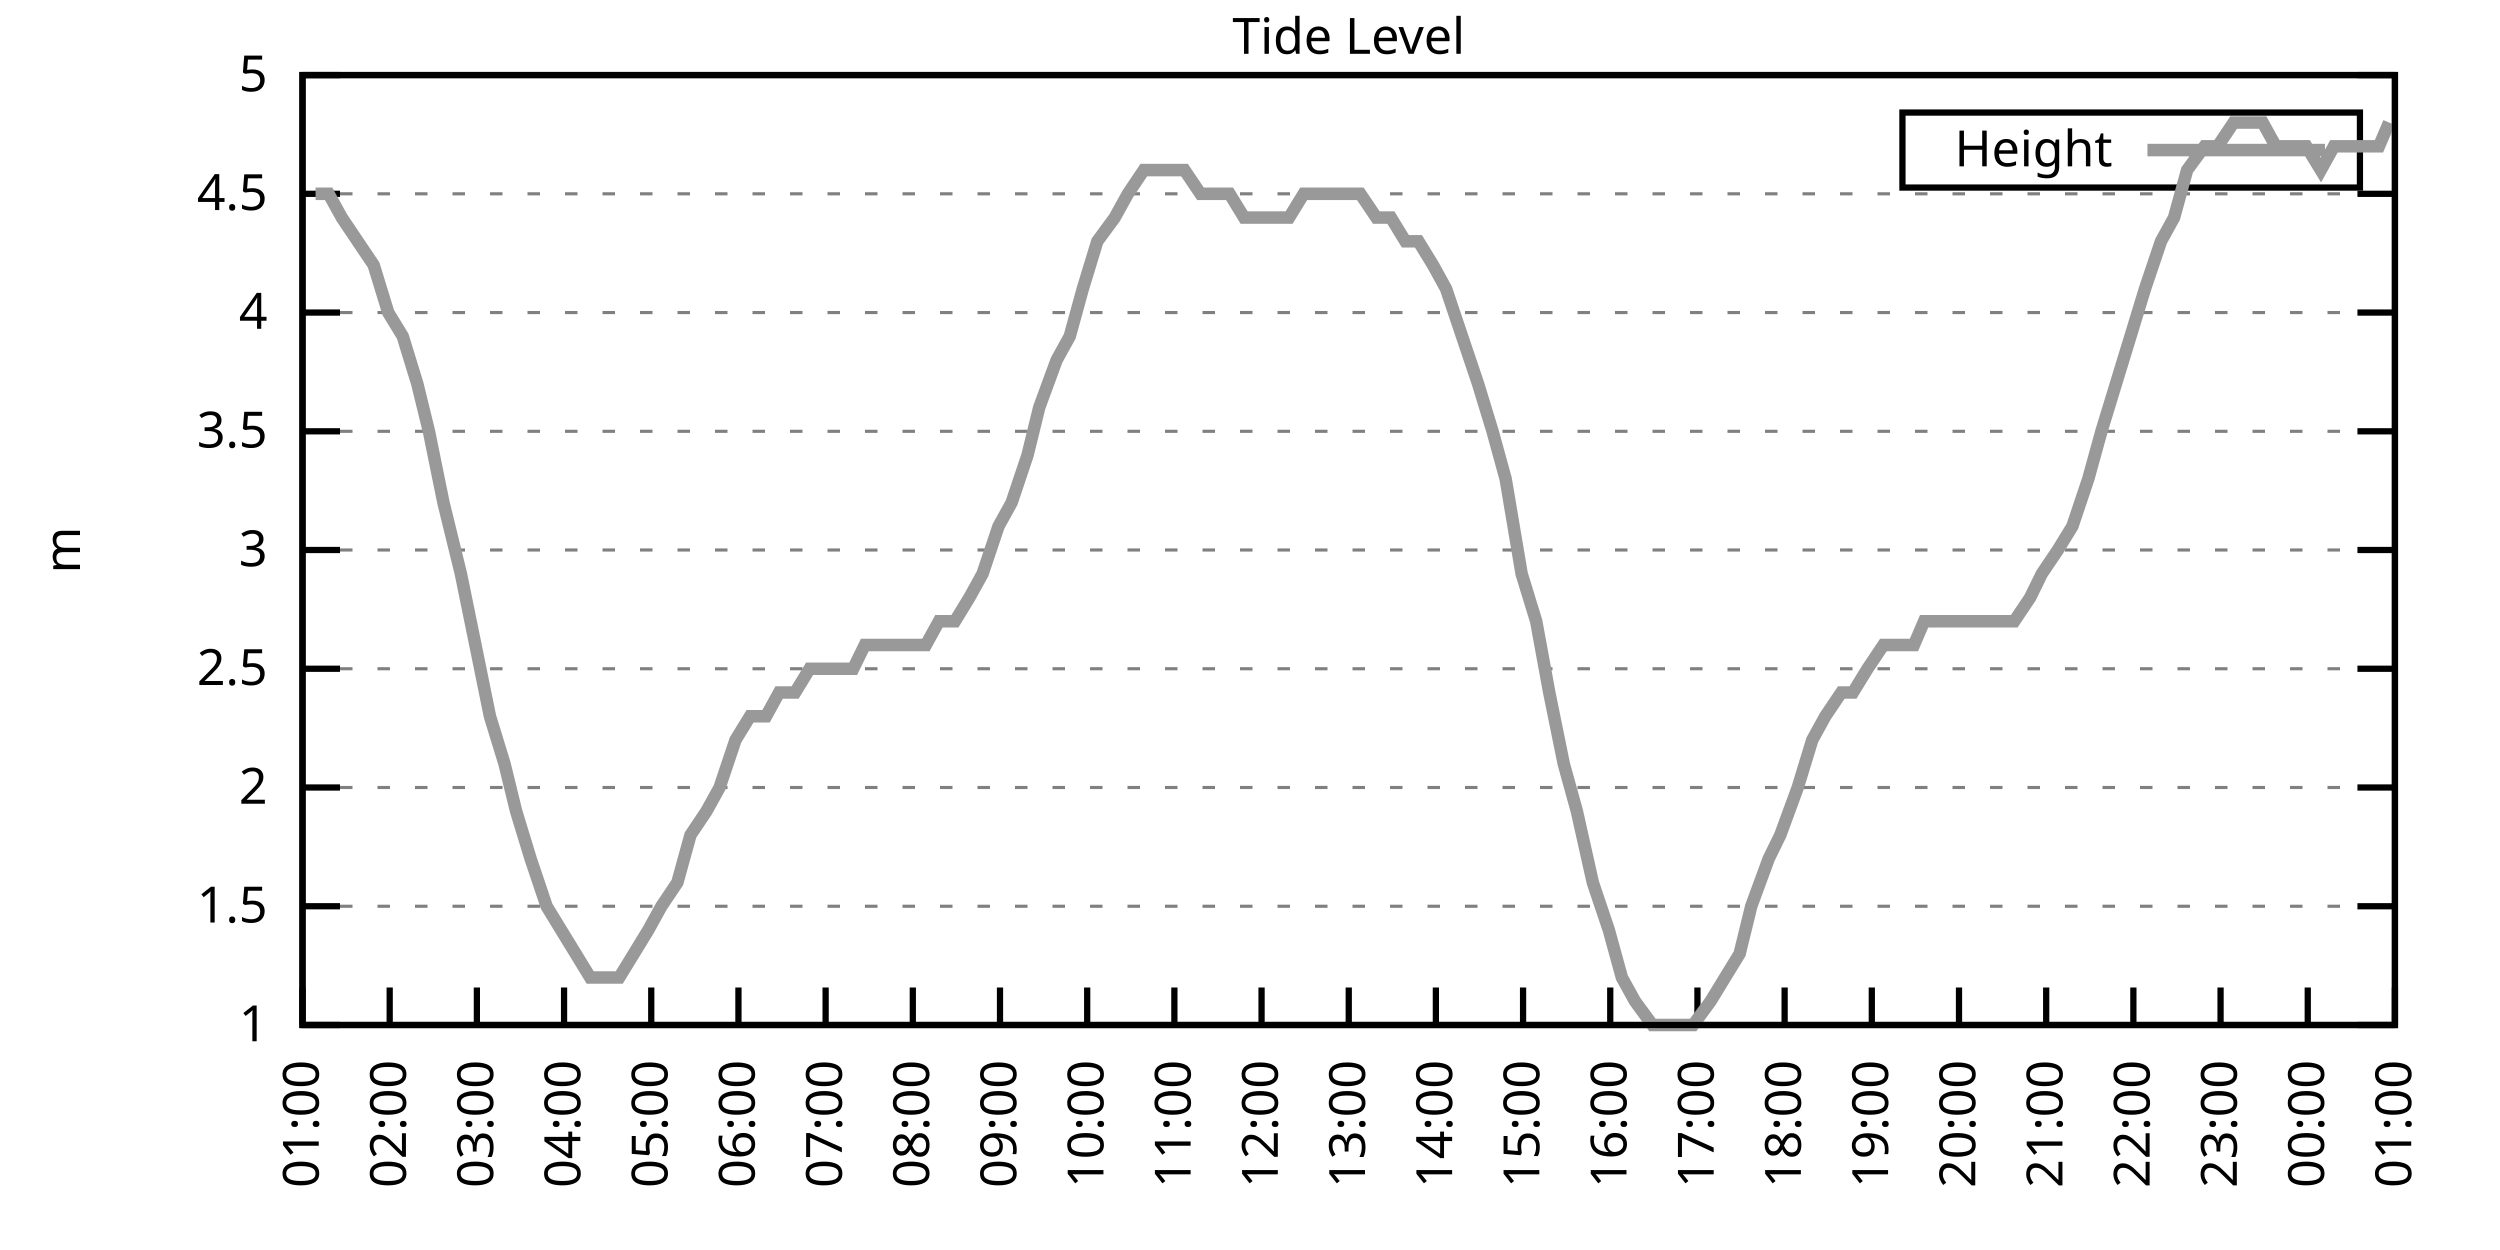
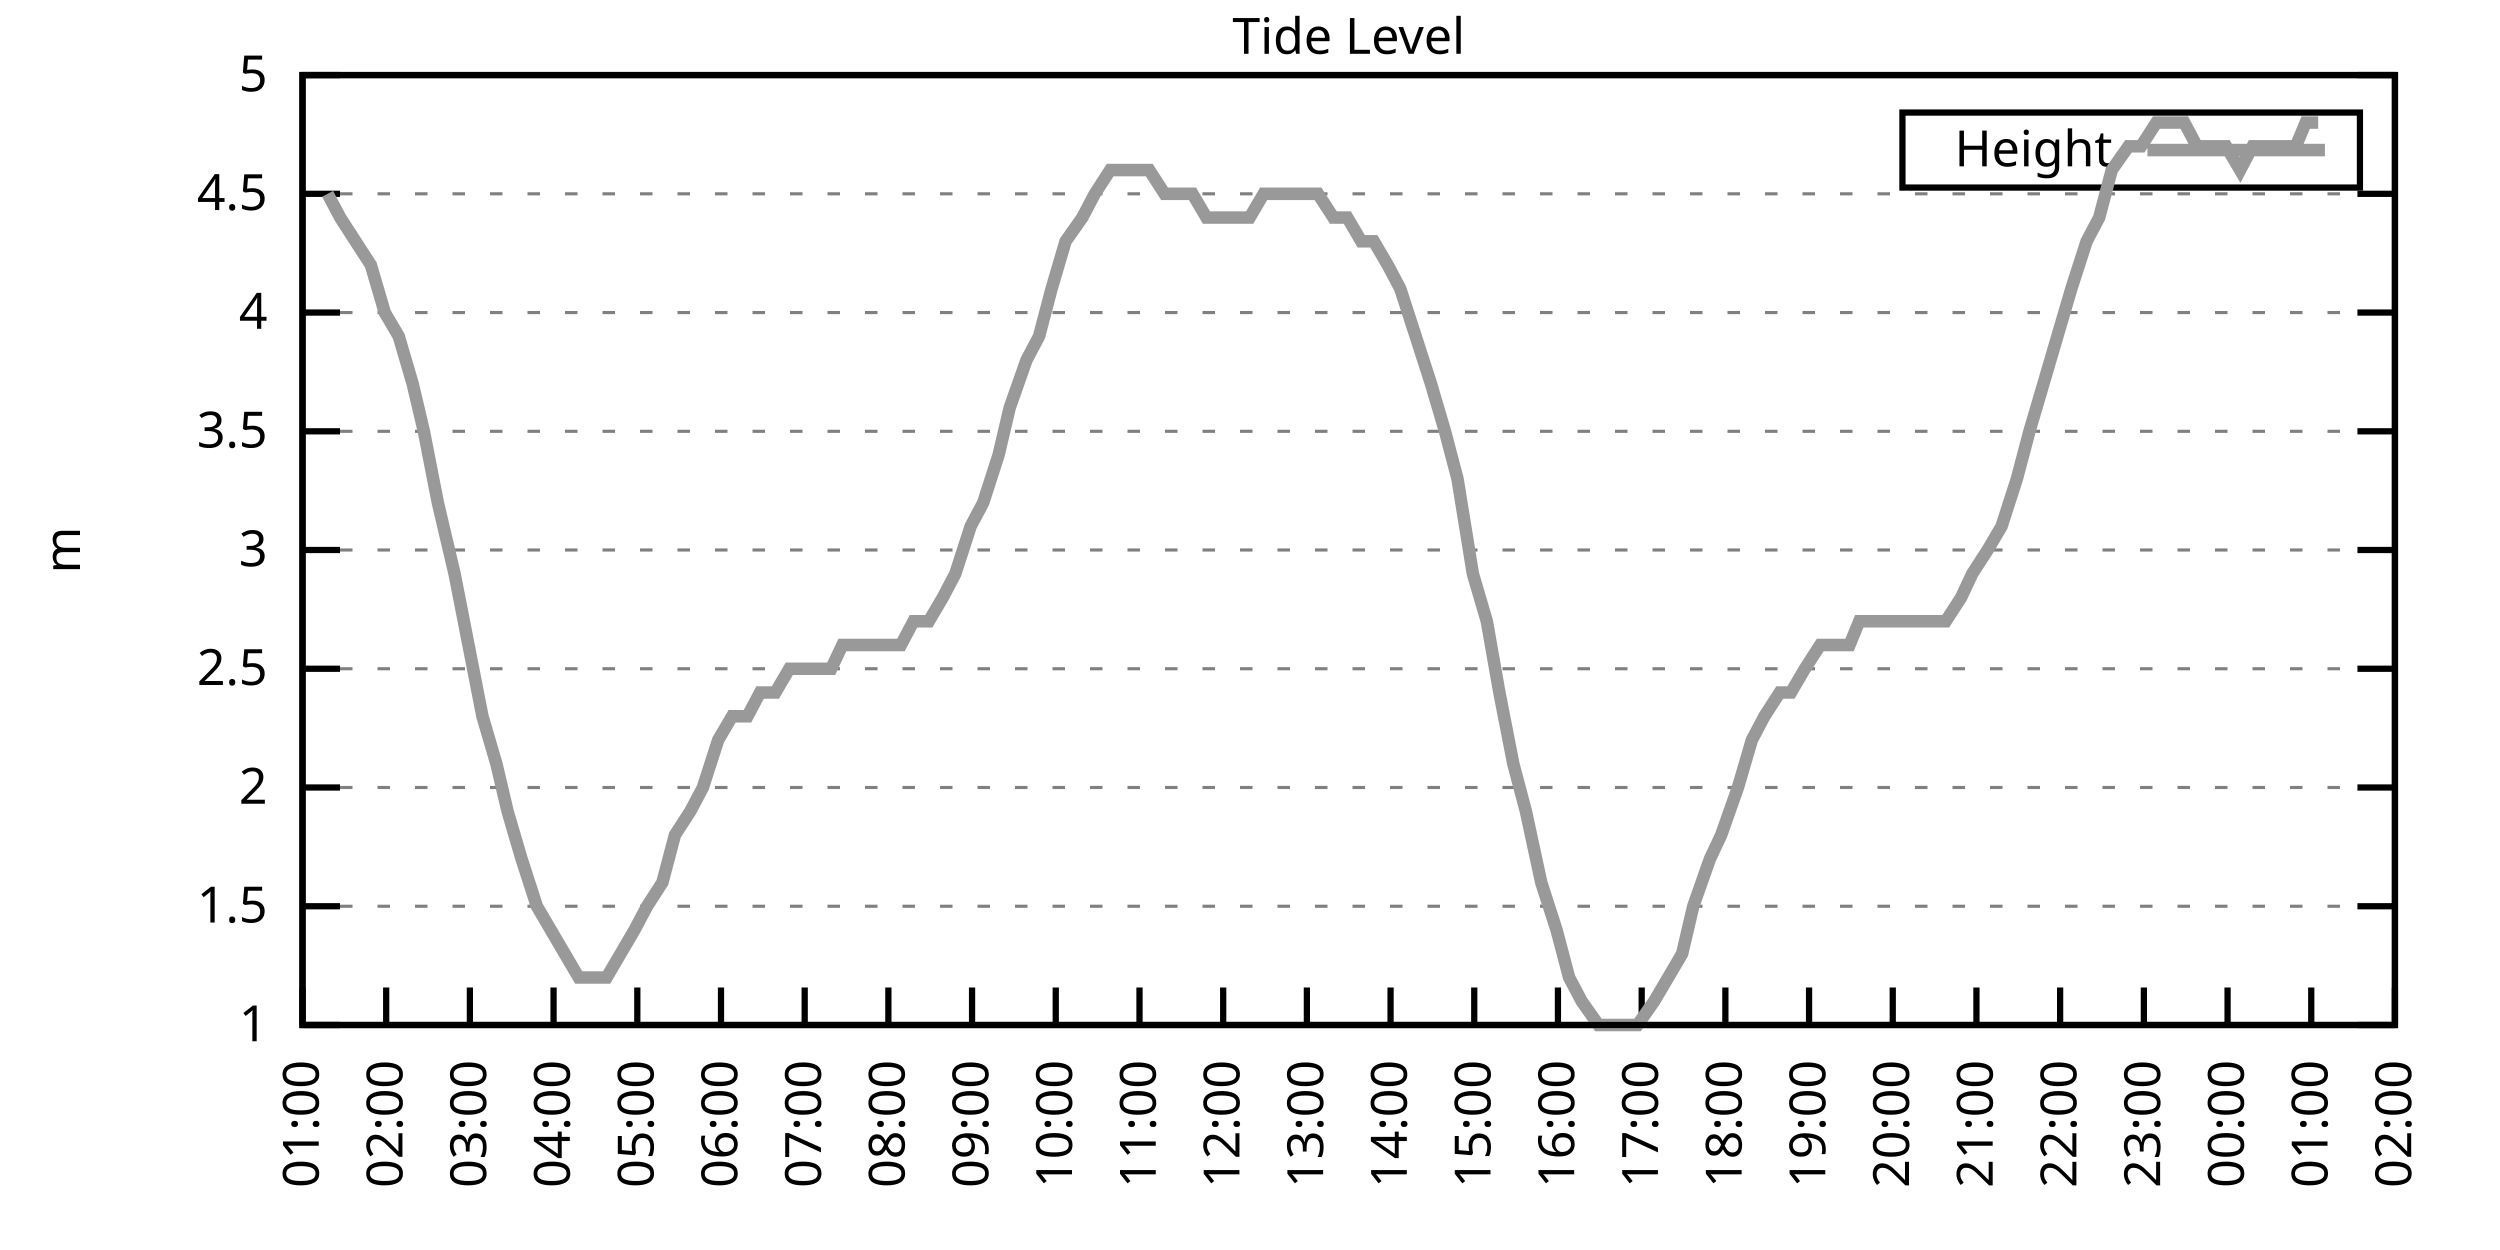
<svg xmlns="http://www.w3.org/2000/svg" xmlns:xlink="http://www.w3.org/1999/xlink" width="400" height="200" viewBox="0 0 400 200">
  <g id="gnuplot_canvas">
    <rect x="0" y="0" width="400" height="200" fill="none" />
    <defs>
      <circle id="gpDot" r="0.5" stroke-width="0.5" stroke="currentColor" />
      <path id="gpPt0" stroke-width="0.333" stroke="currentColor" d="M-1,0 h2 M0,-1 v2" />
      <path id="gpPt1" stroke-width="0.333" stroke="currentColor" d="M-1,-1 L1,1 M1,-1 L-1,1" />
      <path id="gpPt2" stroke-width="0.333" stroke="currentColor" d="M-1,0 L1,0 M0,-1 L0,1 M-1,-1 L1,1 M-1,1 L1,-1" />
      <rect id="gpPt3" stroke-width="0.333" stroke="currentColor" x="-1" y="-1" width="2" height="2" />
      <rect id="gpPt4" stroke-width="0.333" stroke="currentColor" fill="currentColor" x="-1" y="-1" width="2" height="2" />
      <circle id="gpPt5" stroke-width="0.333" stroke="currentColor" cx="0" cy="0" r="1" />
      <use xlink:href="#gpPt5" id="gpPt6" fill="currentColor" stroke="none" />
      <path id="gpPt7" stroke-width="0.333" stroke="currentColor" d="M0,-1.33 L-1.33,0.67 L1.33,0.67 z" />
      <use xlink:href="#gpPt7" id="gpPt8" fill="currentColor" stroke="none" />
      <use xlink:href="#gpPt7" id="gpPt9" stroke="currentColor" transform="rotate(180)" />
      <use xlink:href="#gpPt9" id="gpPt10" fill="currentColor" stroke="none" />
      <use xlink:href="#gpPt3" id="gpPt11" stroke="currentColor" transform="rotate(45)" />
      <use xlink:href="#gpPt11" id="gpPt12" fill="currentColor" stroke="none" />
      <path id="gpPt13" stroke-width="0.333" stroke="currentColor" d="M0,1.330 L1.265,0.411 L0.782,-1.067 L-0.782,-1.076 L-1.265,0.411 z" />
      <use xlink:href="#gpPt13" id="gpPt14" fill="currentColor" stroke="none" />
      <filter id="textbox" filterUnits="objectBoundingBox" x="0" y="0" height="1" width="1">
        <feFlood flood-color="white" flood-opacity="1" result="bgnd" />
        <feComposite in="SourceGraphic" in2="bgnd" operator="atop" />
      </filter>
      <filter id="greybox" filterUnits="objectBoundingBox" x="0" y="0" height="1" width="1">
        <feFlood flood-color="lightgrey" flood-opacity="1" result="grey" />
        <feComposite in="SourceGraphic" in2="grey" operator="atop" />
      </filter>
    </defs>
    <g fill="none" color="white" stroke="currentColor" stroke-width="1.00" stroke-linecap="butt" stroke-linejoin="miter">
</g>
    <g fill="none" color="black" stroke="currentColor" stroke-width="1.00" stroke-linecap="butt" stroke-linejoin="miter">
      <g stroke="none" shape-rendering="crispEdges">
        <polygon fill="rgb(255, 255, 255)" points="48.40,164.00 383.18,164.00 383.18,12.02 48.40,12.02 " />
      </g>
    </g>
    <g fill="none" color="black" stroke="currentColor" stroke-width="1.00" stroke-linecap="butt" stroke-linejoin="miter">
</g>
    <g fill="none" color="black" stroke="black" stroke-width="0.50" stroke-linecap="butt" stroke-linejoin="miter">
</g>
    <g fill="none" color="gray" stroke="currentColor" stroke-width="0.50" stroke-linecap="butt" stroke-linejoin="miter">
      <path stroke="gray" stroke-dasharray="2,4" class="gridline" d="M48.40,164.00 L383.19,164.00  " />
    </g>
    <g fill="none" color="gray" stroke="gray" stroke-width="1.00" stroke-linecap="butt" stroke-linejoin="miter">
</g>
    <g fill="none" color="black" stroke="currentColor" stroke-width="1.00" stroke-linecap="butt" stroke-linejoin="miter">
      <path stroke="black" d="M48.40,164.00 L54.40,164.00 M383.19,164.00 L377.19,164.00  " />
      <g transform="translate(42.80,166.60)" stroke="none" fill="black" font-family="Sans" font-size="8.00" text-anchor="end">
        <text>
          <tspan font-family="Sans"> 1</tspan>
        </text>
      </g>
    </g>
    <g fill="none" color="black" stroke="currentColor" stroke-width="1.00" stroke-linecap="butt" stroke-linejoin="miter">
</g>
    <g fill="none" color="black" stroke="black" stroke-width="0.50" stroke-linecap="butt" stroke-linejoin="miter">
</g>
    <g fill="none" color="gray" stroke="currentColor" stroke-width="0.50" stroke-linecap="butt" stroke-linejoin="miter">
      <path stroke="gray" stroke-dasharray="2,4" class="gridline" d="M48.40,145.00 L383.19,145.00  " />
    </g>
    <g fill="none" color="gray" stroke="gray" stroke-width="1.00" stroke-linecap="butt" stroke-linejoin="miter">
</g>
    <g fill="none" color="black" stroke="currentColor" stroke-width="1.00" stroke-linecap="butt" stroke-linejoin="miter">
      <path stroke="black" d="M48.40,145.00 L54.40,145.00 M383.19,145.00 L377.19,145.00  " />
      <g transform="translate(42.80,147.60)" stroke="none" fill="black" font-family="Sans" font-size="8.00" text-anchor="end">
        <text>
          <tspan font-family="Sans"> 1.5</tspan>
        </text>
      </g>
    </g>
    <g fill="none" color="black" stroke="currentColor" stroke-width="1.00" stroke-linecap="butt" stroke-linejoin="miter">
</g>
    <g fill="none" color="black" stroke="black" stroke-width="0.50" stroke-linecap="butt" stroke-linejoin="miter">
</g>
    <g fill="none" color="gray" stroke="currentColor" stroke-width="0.50" stroke-linecap="butt" stroke-linejoin="miter">
      <path stroke="gray" stroke-dasharray="2,4" class="gridline" d="M48.40,126.00 L383.19,126.00  " />
    </g>
    <g fill="none" color="gray" stroke="gray" stroke-width="1.00" stroke-linecap="butt" stroke-linejoin="miter">
</g>
    <g fill="none" color="black" stroke="currentColor" stroke-width="1.00" stroke-linecap="butt" stroke-linejoin="miter">
      <path stroke="black" d="M48.40,126.00 L54.40,126.00 M383.19,126.00 L377.19,126.00  " />
      <g transform="translate(42.80,128.60)" stroke="none" fill="black" font-family="Sans" font-size="8.00" text-anchor="end">
        <text>
          <tspan font-family="Sans"> 2</tspan>
        </text>
      </g>
    </g>
    <g fill="none" color="black" stroke="currentColor" stroke-width="1.00" stroke-linecap="butt" stroke-linejoin="miter">
</g>
    <g fill="none" color="black" stroke="black" stroke-width="0.50" stroke-linecap="butt" stroke-linejoin="miter">
</g>
    <g fill="none" color="gray" stroke="currentColor" stroke-width="0.50" stroke-linecap="butt" stroke-linejoin="miter">
      <path stroke="gray" stroke-dasharray="2,4" class="gridline" d="M48.40,107.00 L383.19,107.00  " />
    </g>
    <g fill="none" color="gray" stroke="gray" stroke-width="1.00" stroke-linecap="butt" stroke-linejoin="miter">
</g>
    <g fill="none" color="black" stroke="currentColor" stroke-width="1.00" stroke-linecap="butt" stroke-linejoin="miter">
      <path stroke="black" d="M48.40,107.00 L54.40,107.00 M383.19,107.00 L377.19,107.00  " />
      <g transform="translate(42.80,109.60)" stroke="none" fill="black" font-family="Sans" font-size="8.00" text-anchor="end">
        <text>
          <tspan font-family="Sans"> 2.5</tspan>
        </text>
      </g>
    </g>
    <g fill="none" color="black" stroke="currentColor" stroke-width="1.00" stroke-linecap="butt" stroke-linejoin="miter">
</g>
    <g fill="none" color="black" stroke="black" stroke-width="0.50" stroke-linecap="butt" stroke-linejoin="miter">
</g>
    <g fill="none" color="gray" stroke="currentColor" stroke-width="0.50" stroke-linecap="butt" stroke-linejoin="miter">
      <path stroke="gray" stroke-dasharray="2,4" class="gridline" d="M48.40,88.00 L383.19,88.00  " />
    </g>
    <g fill="none" color="gray" stroke="gray" stroke-width="1.00" stroke-linecap="butt" stroke-linejoin="miter">
</g>
    <g fill="none" color="black" stroke="currentColor" stroke-width="1.00" stroke-linecap="butt" stroke-linejoin="miter">
      <path stroke="black" d="M48.40,88.00 L54.40,88.00 M383.19,88.00 L377.19,88.00  " />
      <g transform="translate(42.80,90.60)" stroke="none" fill="black" font-family="Sans" font-size="8.00" text-anchor="end">
        <text>
          <tspan font-family="Sans"> 3</tspan>
        </text>
      </g>
    </g>
    <g fill="none" color="black" stroke="currentColor" stroke-width="1.00" stroke-linecap="butt" stroke-linejoin="miter">
</g>
    <g fill="none" color="black" stroke="black" stroke-width="0.50" stroke-linecap="butt" stroke-linejoin="miter">
</g>
    <g fill="none" color="gray" stroke="currentColor" stroke-width="0.50" stroke-linecap="butt" stroke-linejoin="miter">
      <path stroke="gray" stroke-dasharray="2,4" class="gridline" d="M48.40,69.01 L383.19,69.01  " />
    </g>
    <g fill="none" color="gray" stroke="gray" stroke-width="1.00" stroke-linecap="butt" stroke-linejoin="miter">
</g>
    <g fill="none" color="black" stroke="currentColor" stroke-width="1.00" stroke-linecap="butt" stroke-linejoin="miter">
      <path stroke="black" d="M48.40,69.01 L54.40,69.01 M383.19,69.01 L377.19,69.01  " />
      <g transform="translate(42.80,71.61)" stroke="none" fill="black" font-family="Sans" font-size="8.00" text-anchor="end">
        <text>
          <tspan font-family="Sans"> 3.5</tspan>
        </text>
      </g>
    </g>
    <g fill="none" color="black" stroke="currentColor" stroke-width="1.00" stroke-linecap="butt" stroke-linejoin="miter">
</g>
    <g fill="none" color="black" stroke="black" stroke-width="0.50" stroke-linecap="butt" stroke-linejoin="miter">
</g>
    <g fill="none" color="gray" stroke="currentColor" stroke-width="0.50" stroke-linecap="butt" stroke-linejoin="miter">
      <path stroke="gray" stroke-dasharray="2,4" class="gridline" d="M48.40,50.01 L383.19,50.01  " />
    </g>
    <g fill="none" color="gray" stroke="gray" stroke-width="1.00" stroke-linecap="butt" stroke-linejoin="miter">
</g>
    <g fill="none" color="black" stroke="currentColor" stroke-width="1.00" stroke-linecap="butt" stroke-linejoin="miter">
      <path stroke="black" d="M48.40,50.01 L54.40,50.01 M383.19,50.01 L377.19,50.01  " />
      <g transform="translate(42.80,52.61)" stroke="none" fill="black" font-family="Sans" font-size="8.00" text-anchor="end">
        <text>
          <tspan font-family="Sans"> 4</tspan>
        </text>
      </g>
    </g>
    <g fill="none" color="black" stroke="currentColor" stroke-width="1.00" stroke-linecap="butt" stroke-linejoin="miter">
</g>
    <g fill="none" color="black" stroke="black" stroke-width="0.50" stroke-linecap="butt" stroke-linejoin="miter">
</g>
    <g fill="none" color="gray" stroke="currentColor" stroke-width="0.50" stroke-linecap="butt" stroke-linejoin="miter">
      <path stroke="gray" stroke-dasharray="2,4" class="gridline" d="M48.40,31.01 L383.19,31.01  " />
    </g>
    <g fill="none" color="gray" stroke="gray" stroke-width="1.00" stroke-linecap="butt" stroke-linejoin="miter">
</g>
    <g fill="none" color="black" stroke="currentColor" stroke-width="1.00" stroke-linecap="butt" stroke-linejoin="miter">
      <path stroke="black" d="M48.40,31.01 L54.40,31.01 M383.19,31.01 L377.19,31.01  " />
      <g transform="translate(42.80,33.61)" stroke="none" fill="black" font-family="Sans" font-size="8.00" text-anchor="end">
        <text>
          <tspan font-family="Sans"> 4.5</tspan>
        </text>
      </g>
    </g>
    <g fill="none" color="black" stroke="currentColor" stroke-width="1.00" stroke-linecap="butt" stroke-linejoin="miter">
</g>
    <g fill="none" color="black" stroke="black" stroke-width="0.50" stroke-linecap="butt" stroke-linejoin="miter">
</g>
    <g fill="none" color="gray" stroke="currentColor" stroke-width="0.50" stroke-linecap="butt" stroke-linejoin="miter">
      <path stroke="gray" stroke-dasharray="2,4" class="gridline" d="M48.40,12.01 L383.19,12.01  " />
    </g>
    <g fill="none" color="gray" stroke="gray" stroke-width="1.00" stroke-linecap="butt" stroke-linejoin="miter">
</g>
    <g fill="none" color="black" stroke="currentColor" stroke-width="1.00" stroke-linecap="butt" stroke-linejoin="miter">
      <path stroke="black" d="M48.40,12.01 L54.40,12.01 M383.19,12.01 L377.19,12.01  " />
      <g transform="translate(42.80,14.61)" stroke="none" fill="black" font-family="Sans" font-size="8.00" text-anchor="end">
        <text>
          <tspan font-family="Sans"> 5</tspan>
        </text>
      </g>
    </g>
    <g fill="none" color="black" stroke="currentColor" stroke-width="1.00" stroke-linecap="butt" stroke-linejoin="miter">
      <path stroke="black" d="M48.40,164.00 L48.40,158.00  " />
      <g transform="translate(51.00,169.60) rotate(270.00)" stroke="none" fill="black" font-family="Sans" font-size="8.00" text-anchor="end">
        <text>
          <tspan font-family="Sans">01:00</tspan>
        </text>
      </g>
    </g>
    <g fill="none" color="black" stroke="currentColor" stroke-width="1.00" stroke-linecap="butt" stroke-linejoin="miter">
-       <path stroke="black" d="M62.35,164.00 L62.35,158.00  " />
-       <g transform="translate(64.95,169.60) rotate(270.00)" stroke="none" fill="black" font-family="Sans" font-size="8.00" text-anchor="end">
+       <path stroke="black" d="M61.79,164.00 L61.79,158.00  " />
+       <g transform="translate(64.39,169.60) rotate(270.00)" stroke="none" fill="black" font-family="Sans" font-size="8.00" text-anchor="end">
        <text>
          <tspan font-family="Sans">02:00</tspan>
        </text>
      </g>
    </g>
    <g fill="none" color="black" stroke="currentColor" stroke-width="1.00" stroke-linecap="butt" stroke-linejoin="miter">
-       <path stroke="black" d="M76.30,164.00 L76.30,158.00  " />
-       <g transform="translate(78.90,169.60) rotate(270.00)" stroke="none" fill="black" font-family="Sans" font-size="8.00" text-anchor="end">
+       <path stroke="black" d="M75.18,164.00 L75.18,158.00  " />
+       <g transform="translate(77.78,169.60) rotate(270.00)" stroke="none" fill="black" font-family="Sans" font-size="8.00" text-anchor="end">
        <text>
          <tspan font-family="Sans">03:00</tspan>
        </text>
      </g>
    </g>
    <g fill="none" color="black" stroke="currentColor" stroke-width="1.00" stroke-linecap="butt" stroke-linejoin="miter">
-       <path stroke="black" d="M90.25,164.00 L90.25,158.00  " />
-       <g transform="translate(92.85,169.60) rotate(270.00)" stroke="none" fill="black" font-family="Sans" font-size="8.00" text-anchor="end">
+       <path stroke="black" d="M88.57,164.00 L88.57,158.00  " />
+       <g transform="translate(91.17,169.60) rotate(270.00)" stroke="none" fill="black" font-family="Sans" font-size="8.00" text-anchor="end">
        <text>
          <tspan font-family="Sans">04:00</tspan>
        </text>
      </g>
    </g>
    <g fill="none" color="black" stroke="currentColor" stroke-width="1.00" stroke-linecap="butt" stroke-linejoin="miter">
-       <path stroke="black" d="M104.20,164.00 L104.20,158.00  " />
-       <g transform="translate(106.80,169.60) rotate(270.00)" stroke="none" fill="black" font-family="Sans" font-size="8.00" text-anchor="end">
+       <path stroke="black" d="M101.97,164.00 L101.97,158.00  " />
+       <g transform="translate(104.57,169.60) rotate(270.00)" stroke="none" fill="black" font-family="Sans" font-size="8.00" text-anchor="end">
        <text>
          <tspan font-family="Sans">05:00</tspan>
        </text>
      </g>
    </g>
    <g fill="none" color="black" stroke="currentColor" stroke-width="1.00" stroke-linecap="butt" stroke-linejoin="miter">
-       <path stroke="black" d="M118.15,164.00 L118.15,158.00  " />
-       <g transform="translate(120.75,169.60) rotate(270.00)" stroke="none" fill="black" font-family="Sans" font-size="8.00" text-anchor="end">
+       <path stroke="black" d="M115.36,164.00 L115.36,158.00  " />
+       <g transform="translate(117.96,169.60) rotate(270.00)" stroke="none" fill="black" font-family="Sans" font-size="8.00" text-anchor="end">
        <text>
          <tspan font-family="Sans">06:00</tspan>
        </text>
      </g>
    </g>
    <g fill="none" color="black" stroke="currentColor" stroke-width="1.00" stroke-linecap="butt" stroke-linejoin="miter">
-       <path stroke="black" d="M132.10,164.00 L132.10,158.00  " />
-       <g transform="translate(134.70,169.60) rotate(270.00)" stroke="none" fill="black" font-family="Sans" font-size="8.00" text-anchor="end">
+       <path stroke="black" d="M128.75,164.00 L128.75,158.00  " />
+       <g transform="translate(131.35,169.60) rotate(270.00)" stroke="none" fill="black" font-family="Sans" font-size="8.00" text-anchor="end">
        <text>
          <tspan font-family="Sans">07:00</tspan>
        </text>
      </g>
    </g>
    <g fill="none" color="black" stroke="currentColor" stroke-width="1.00" stroke-linecap="butt" stroke-linejoin="miter">
-       <path stroke="black" d="M146.05,164.00 L146.05,158.00  " />
-       <g transform="translate(148.65,169.60) rotate(270.00)" stroke="none" fill="black" font-family="Sans" font-size="8.00" text-anchor="end">
+       <path stroke="black" d="M142.14,164.00 L142.14,158.00  " />
+       <g transform="translate(144.74,169.60) rotate(270.00)" stroke="none" fill="black" font-family="Sans" font-size="8.00" text-anchor="end">
        <text>
          <tspan font-family="Sans">08:00</tspan>
        </text>
      </g>
    </g>
    <g fill="none" color="black" stroke="currentColor" stroke-width="1.00" stroke-linecap="butt" stroke-linejoin="miter">
-       <path stroke="black" d="M160.00,164.00 L160.00,158.00  " />
-       <g transform="translate(162.60,169.60) rotate(270.00)" stroke="none" fill="black" font-family="Sans" font-size="8.00" text-anchor="end">
+       <path stroke="black" d="M155.53,164.00 L155.53,158.00  " />
+       <g transform="translate(158.13,169.60) rotate(270.00)" stroke="none" fill="black" font-family="Sans" font-size="8.00" text-anchor="end">
        <text>
          <tspan font-family="Sans">09:00</tspan>
        </text>
      </g>
    </g>
    <g fill="none" color="black" stroke="currentColor" stroke-width="1.00" stroke-linecap="butt" stroke-linejoin="miter">
-       <path stroke="black" d="M173.95,164.00 L173.95,158.00  " />
-       <g transform="translate(176.55,169.60) rotate(270.00)" stroke="none" fill="black" font-family="Sans" font-size="8.00" text-anchor="end">
+       <path stroke="black" d="M168.92,164.00 L168.92,158.00  " />
+       <g transform="translate(171.52,169.60) rotate(270.00)" stroke="none" fill="black" font-family="Sans" font-size="8.00" text-anchor="end">
        <text>
          <tspan font-family="Sans">10:00</tspan>
        </text>
      </g>
    </g>
    <g fill="none" color="black" stroke="currentColor" stroke-width="1.00" stroke-linecap="butt" stroke-linejoin="miter">
-       <path stroke="black" d="M187.90,164.00 L187.90,158.00  " />
-       <g transform="translate(190.50,169.60) rotate(270.00)" stroke="none" fill="black" font-family="Sans" font-size="8.00" text-anchor="end">
+       <path stroke="black" d="M182.32,164.00 L182.32,158.00  " />
+       <g transform="translate(184.92,169.60) rotate(270.00)" stroke="none" fill="black" font-family="Sans" font-size="8.00" text-anchor="end">
        <text>
          <tspan font-family="Sans">11:00</tspan>
        </text>
      </g>
    </g>
    <g fill="none" color="black" stroke="currentColor" stroke-width="1.00" stroke-linecap="butt" stroke-linejoin="miter">
-       <path stroke="black" d="M201.85,164.00 L201.85,158.00  " />
-       <g transform="translate(204.45,169.60) rotate(270.00)" stroke="none" fill="black" font-family="Sans" font-size="8.00" text-anchor="end">
+       <path stroke="black" d="M195.71,164.00 L195.71,158.00  " />
+       <g transform="translate(198.31,169.60) rotate(270.00)" stroke="none" fill="black" font-family="Sans" font-size="8.00" text-anchor="end">
        <text>
          <tspan font-family="Sans">12:00</tspan>
        </text>
      </g>
    </g>
    <g fill="none" color="black" stroke="currentColor" stroke-width="1.00" stroke-linecap="butt" stroke-linejoin="miter">
-       <path stroke="black" d="M215.80,164.00 L215.80,158.00  " />
-       <g transform="translate(218.40,169.60) rotate(270.00)" stroke="none" fill="black" font-family="Sans" font-size="8.00" text-anchor="end">
+       <path stroke="black" d="M209.10,164.00 L209.10,158.00  " />
+       <g transform="translate(211.70,169.60) rotate(270.00)" stroke="none" fill="black" font-family="Sans" font-size="8.00" text-anchor="end">
        <text>
          <tspan font-family="Sans">13:00</tspan>
        </text>
      </g>
    </g>
    <g fill="none" color="black" stroke="currentColor" stroke-width="1.00" stroke-linecap="butt" stroke-linejoin="miter">
-       <path stroke="black" d="M229.74,164.00 L229.74,158.00  " />
-       <g transform="translate(232.34,169.60) rotate(270.00)" stroke="none" fill="black" font-family="Sans" font-size="8.00" text-anchor="end">
+       <path stroke="black" d="M222.49,164.00 L222.49,158.00  " />
+       <g transform="translate(225.09,169.60) rotate(270.00)" stroke="none" fill="black" font-family="Sans" font-size="8.00" text-anchor="end">
        <text>
          <tspan font-family="Sans">14:00</tspan>
        </text>
      </g>
    </g>
    <g fill="none" color="black" stroke="currentColor" stroke-width="1.00" stroke-linecap="butt" stroke-linejoin="miter">
-       <path stroke="black" d="M243.69,164.00 L243.69,158.00  " />
-       <g transform="translate(246.29,169.60) rotate(270.00)" stroke="none" fill="black" font-family="Sans" font-size="8.00" text-anchor="end">
+       <path stroke="black" d="M235.88,164.00 L235.88,158.00  " />
+       <g transform="translate(238.48,169.60) rotate(270.00)" stroke="none" fill="black" font-family="Sans" font-size="8.00" text-anchor="end">
        <text>
          <tspan font-family="Sans">15:00</tspan>
        </text>
      </g>
    </g>
    <g fill="none" color="black" stroke="currentColor" stroke-width="1.00" stroke-linecap="butt" stroke-linejoin="miter">
-       <path stroke="black" d="M257.64,164.00 L257.64,158.00  " />
-       <g transform="translate(260.24,169.60) rotate(270.00)" stroke="none" fill="black" font-family="Sans" font-size="8.00" text-anchor="end">
+       <path stroke="black" d="M249.27,164.00 L249.27,158.00  " />
+       <g transform="translate(251.87,169.60) rotate(270.00)" stroke="none" fill="black" font-family="Sans" font-size="8.00" text-anchor="end">
        <text>
          <tspan font-family="Sans">16:00</tspan>
        </text>
      </g>
    </g>
    <g fill="none" color="black" stroke="currentColor" stroke-width="1.00" stroke-linecap="butt" stroke-linejoin="miter">
-       <path stroke="black" d="M271.59,164.00 L271.59,158.00  " />
-       <g transform="translate(274.19,169.60) rotate(270.00)" stroke="none" fill="black" font-family="Sans" font-size="8.00" text-anchor="end">
+       <path stroke="black" d="M262.67,164.00 L262.67,158.00  " />
+       <g transform="translate(265.27,169.60) rotate(270.00)" stroke="none" fill="black" font-family="Sans" font-size="8.00" text-anchor="end">
        <text>
          <tspan font-family="Sans">17:00</tspan>
        </text>
      </g>
    </g>
    <g fill="none" color="black" stroke="currentColor" stroke-width="1.00" stroke-linecap="butt" stroke-linejoin="miter">
-       <path stroke="black" d="M285.54,164.00 L285.54,158.00  " />
-       <g transform="translate(288.14,169.60) rotate(270.00)" stroke="none" fill="black" font-family="Sans" font-size="8.00" text-anchor="end">
+       <path stroke="black" d="M276.06,164.00 L276.06,158.00  " />
+       <g transform="translate(278.66,169.60) rotate(270.00)" stroke="none" fill="black" font-family="Sans" font-size="8.00" text-anchor="end">
        <text>
          <tspan font-family="Sans">18:00</tspan>
        </text>
      </g>
    </g>
    <g fill="none" color="black" stroke="currentColor" stroke-width="1.00" stroke-linecap="butt" stroke-linejoin="miter">
-       <path stroke="black" d="M299.49,164.00 L299.49,158.00  " />
-       <g transform="translate(302.09,169.60) rotate(270.00)" stroke="none" fill="black" font-family="Sans" font-size="8.00" text-anchor="end">
+       <path stroke="black" d="M289.45,164.00 L289.45,158.00  " />
+       <g transform="translate(292.05,169.60) rotate(270.00)" stroke="none" fill="black" font-family="Sans" font-size="8.00" text-anchor="end">
        <text>
          <tspan font-family="Sans">19:00</tspan>
        </text>
      </g>
    </g>
    <g fill="none" color="black" stroke="currentColor" stroke-width="1.00" stroke-linecap="butt" stroke-linejoin="miter">
-       <path stroke="black" d="M313.44,164.00 L313.44,158.00  " />
-       <g transform="translate(316.04,169.60) rotate(270.00)" stroke="none" fill="black" font-family="Sans" font-size="8.00" text-anchor="end">
+       <path stroke="black" d="M302.84,164.00 L302.84,158.00  " />
+       <g transform="translate(305.44,169.60) rotate(270.00)" stroke="none" fill="black" font-family="Sans" font-size="8.00" text-anchor="end">
        <text>
          <tspan font-family="Sans">20:00</tspan>
        </text>
      </g>
    </g>
    <g fill="none" color="black" stroke="currentColor" stroke-width="1.00" stroke-linecap="butt" stroke-linejoin="miter">
-       <path stroke="black" d="M327.39,164.00 L327.39,158.00  " />
-       <g transform="translate(329.99,169.60) rotate(270.00)" stroke="none" fill="black" font-family="Sans" font-size="8.00" text-anchor="end">
+       <path stroke="black" d="M316.23,164.00 L316.23,158.00  " />
+       <g transform="translate(318.83,169.60) rotate(270.00)" stroke="none" fill="black" font-family="Sans" font-size="8.00" text-anchor="end">
        <text>
          <tspan font-family="Sans">21:00</tspan>
        </text>
      </g>
    </g>
    <g fill="none" color="black" stroke="currentColor" stroke-width="1.00" stroke-linecap="butt" stroke-linejoin="miter">
-       <path stroke="black" d="M341.34,164.00 L341.34,158.00  " />
-       <g transform="translate(343.94,169.60) rotate(270.00)" stroke="none" fill="black" font-family="Sans" font-size="8.00" text-anchor="end">
+       <path stroke="black" d="M329.62,164.00 L329.62,158.00  " />
+       <g transform="translate(332.22,169.60) rotate(270.00)" stroke="none" fill="black" font-family="Sans" font-size="8.00" text-anchor="end">
        <text>
          <tspan font-family="Sans">22:00</tspan>
        </text>
      </g>
    </g>
    <g fill="none" color="black" stroke="currentColor" stroke-width="1.00" stroke-linecap="butt" stroke-linejoin="miter">
-       <path stroke="black" d="M355.29,164.00 L355.29,158.00  " />
-       <g transform="translate(357.89,169.60) rotate(270.00)" stroke="none" fill="black" font-family="Sans" font-size="8.00" text-anchor="end">
+       <path stroke="black" d="M343.02,164.00 L343.02,158.00  " />
+       <g transform="translate(345.62,169.60) rotate(270.00)" stroke="none" fill="black" font-family="Sans" font-size="8.00" text-anchor="end">
        <text>
          <tspan font-family="Sans">23:00</tspan>
        </text>
      </g>
    </g>
    <g fill="none" color="black" stroke="currentColor" stroke-width="1.00" stroke-linecap="butt" stroke-linejoin="miter">
-       <path stroke="black" d="M369.24,164.00 L369.24,158.00  " />
-       <g transform="translate(371.84,169.60) rotate(270.00)" stroke="none" fill="black" font-family="Sans" font-size="8.00" text-anchor="end">
+       <path stroke="black" d="M356.41,164.00 L356.41,158.00  " />
+       <g transform="translate(359.01,169.60) rotate(270.00)" stroke="none" fill="black" font-family="Sans" font-size="8.00" text-anchor="end">
        <text>
          <tspan font-family="Sans">00:00</tspan>
+         </text>
+       </g>
+     </g>
+     <g fill="none" color="black" stroke="currentColor" stroke-width="1.00" stroke-linecap="butt" stroke-linejoin="miter">
+       <path stroke="black" d="M369.80,164.00 L369.80,158.00  " />
+       <g transform="translate(372.40,169.60) rotate(270.00)" stroke="none" fill="black" font-family="Sans" font-size="8.00" text-anchor="end">
+         <text>
+           <tspan font-family="Sans">01:00</tspan>
        </text>
      </g>
    </g>
    <g fill="none" color="black" stroke="currentColor" stroke-width="1.00" stroke-linecap="butt" stroke-linejoin="miter">
      <path stroke="black" d="M383.19,164.00 L383.19,158.00  " />
      <g transform="translate(385.79,169.60) rotate(270.00)" stroke="none" fill="black" font-family="Sans" font-size="8.00" text-anchor="end">
        <text>
-           <tspan font-family="Sans">01:00</tspan>
+           <tspan font-family="Sans">02:00</tspan>
        </text>
      </g>
    </g>
    <g fill="none" color="black" stroke="currentColor" stroke-width="1.00" stroke-linecap="butt" stroke-linejoin="miter">
</g>
    <g fill="none" color="black" stroke="currentColor" stroke-width="1.00" stroke-linecap="butt" stroke-linejoin="miter">
      <path stroke="black" d="M48.40,12.01 L48.40,164.00 L383.19,164.00 L383.19,12.01 L48.40,12.01 Z  " />
    </g>
    <g fill="none" color="black" stroke="currentColor" stroke-width="1.00" stroke-linecap="butt" stroke-linejoin="miter">
</g>
    <g fill="none" color="black" stroke="currentColor" stroke-width="1.00" stroke-linecap="butt" stroke-linejoin="miter">
      <path stroke="black" d="M304.39,30.01 L304.39,18.01 L377.59,18.01 L377.59,30.01 L304.39,30.01 Z  " />
    </g>
    <g id="Tide_level_plot_1">
      <g fill="none" color="white" stroke="black" stroke-width="2.00" stroke-linecap="butt" stroke-linejoin="miter">
</g>
      <g fill="none" color="black" stroke="currentColor" stroke-width="2.00" stroke-linecap="butt" stroke-linejoin="miter">
        <g transform="translate(337.99,26.61)" stroke="none" fill="black" font-family="Sans" font-size="8.00" text-anchor="end">
          <text>
            <tspan font-family="Sans">Height</tspan>
          </text>
        </g>
      </g>
      <g fill="none" color="black" stroke="currentColor" stroke-width="2.00" stroke-linecap="butt" stroke-linejoin="miter">
-         <path stroke="rgb(153, 153, 153)" d="M343.59,24.01 L371.99,24.01 M50.49,31.01 L52.58,31.01 L54.68,34.81 L57.23,38.61 L59.79,42.41 L62.12,50.01   L64.44,53.81 L66.77,61.41 L68.63,69.01 L70.95,80.41 L73.74,91.80 L76.07,103.20 L78.39,114.60 L80.72,122.20   L82.58,129.80 L84.90,137.40 L87.46,145.00 L89.78,148.80 L92.11,152.60 L94.43,156.40 L96.76,156.40 L99.08,156.40   L101.41,152.60 L103.73,148.80 L105.83,145.00 L108.38,141.20 L110.48,133.60 L113.03,129.80 L115.13,126.00 L117.68,118.40   L120.01,114.60 L122.57,114.60 L124.66,110.80 L127.22,110.80 L129.54,107.00 L131.40,107.00 L134.19,107.00 L136.51,107.00   L138.37,103.20 L141.16,103.20 L143.26,103.20 L145.81,103.20 L148.14,103.20 L150.23,99.40 L152.79,99.40 L155.11,95.60   L157.21,91.80 L159.76,84.21 L161.86,80.41 L164.41,72.81 L166.27,65.21 L169.06,57.61 L171.16,53.81 L173.25,46.21   L175.57,38.61 L178.36,34.81 L180.46,31.01 L183.01,27.21 L185.34,27.21 L187.20,27.21 L189.52,27.21 L192.08,31.01   L194.64,31.01 L196.73,31.01 L199.06,34.81 L206.26,34.81 L208.59,31.01 L210.91,31.01 L213.24,31.01 L215.33,31.01   L217.65,31.01 L220.21,34.81 L222.54,34.81 L224.86,38.61 L226.95,38.61 L229.28,42.41 L231.37,46.21 L233.93,53.81   L236.49,61.41 L238.81,69.01 L240.90,76.61 L243.46,91.80 L245.79,99.40 L247.88,110.80 L250.20,122.20 L252.30,129.80   L254.85,141.20 L257.41,148.80 L259.50,156.40 L261.60,160.20 L264.39,164.00 L266.71,164.00 L268.57,164.00 L270.90,164.00   L273.69,160.20 L276.01,156.40 L278.34,152.60 L280.20,145.00 L282.99,137.40 L284.85,133.60 L287.64,126.00 L289.96,118.40   L292.05,114.60 L294.61,110.80 L296.47,110.80 L298.80,107.00 L301.35,103.20 L303.91,103.20 L306.23,103.20 L307.86,99.40   L310.65,99.40 L313.21,99.40 L315.53,99.40 L317.63,99.40 L320.18,99.40 L322.28,99.40 L324.83,95.60 L326.69,91.80   L329.25,88.00 L331.58,84.21 L334.13,76.61 L336.23,69.01 L338.55,61.41 L340.88,53.81 L343.20,46.21 L345.76,38.61   L347.85,34.81 L349.94,27.21 L352.73,23.41 L354.83,23.41 L357.38,19.61 L359.48,19.61 L362.03,19.61 L364.13,23.41   L366.68,23.41 L369.01,23.41 L371.33,27.21 L373.43,23.41 L375.75,23.41 L378.08,23.41 L380.63,23.41 L382.26,19.61    " />
+         <path stroke="rgb(153, 153, 153)" d="M343.59,24.01 L371.99,24.01 M52.42,31.01 L54.43,34.81 L56.88,38.61 L59.34,42.41 L61.57,50.01 L63.80,53.81   L66.03,61.41 L67.82,69.01 L70.05,80.41 L72.73,91.80 L74.96,103.20 L77.19,114.60 L79.42,122.20 L81.21,129.80   L83.44,137.40 L85.90,145.00 L88.13,148.80 L90.36,152.60 L92.59,156.40 L94.82,156.40 L97.06,156.40 L99.29,152.60   L101.52,148.80 L103.53,145.00 L105.98,141.20 L107.99,133.60 L110.45,129.80 L112.46,126.00 L114.91,118.40 L117.14,114.60   L119.60,114.60 L121.61,110.80 L124.06,110.80 L126.29,107.00 L128.08,107.00 L130.76,107.00 L132.99,107.00 L134.78,103.20   L137.45,103.20 L139.46,103.20 L141.92,103.20 L144.15,103.20 L146.16,99.40 L148.61,99.40 L150.85,95.60 L152.85,91.80   L155.31,84.21 L157.32,80.41 L159.77,72.81 L161.56,65.21 L164.24,57.61 L166.25,53.81 L168.25,46.21 L170.49,38.61   L173.17,34.81 L175.17,31.01 L177.63,27.21 L179.86,27.21 L181.65,27.21 L183.88,27.21 L186.33,31.01 L188.79,31.01   L190.80,31.01 L193.03,34.81 L199.95,34.81 L202.18,31.01 L204.41,31.01 L206.64,31.01 L208.65,31.01 L210.88,31.01   L213.34,34.81 L215.57,34.81 L217.80,38.61 L219.81,38.61 L222.04,42.41 L224.05,46.21 L226.51,53.81 L228.96,61.41   L231.20,69.01 L233.20,76.61 L235.66,91.80 L237.89,99.40 L239.90,110.80 L242.13,122.20 L244.14,129.80 L246.60,141.20   L249.05,148.80 L251.06,156.40 L253.07,160.20 L255.75,164.00 L257.98,164.00 L259.76,164.00 L262.00,164.00 L264.67,160.20   L266.91,156.40 L269.14,152.60 L270.92,145.00 L273.60,137.40 L275.39,133.60 L278.07,126.00 L280.30,118.40 L282.31,114.60   L284.76,110.80 L286.55,110.80 L288.78,107.00 L291.23,103.20 L293.69,103.20 L295.92,103.20 L297.48,99.40 L300.16,99.40   L302.62,99.40 L304.85,99.40 L306.86,99.40 L309.31,99.40 L311.32,99.40 L313.78,95.60 L315.56,91.80 L318.02,88.00   L320.25,84.21 L322.70,76.61 L324.71,69.01 L326.95,61.41 L329.18,53.81 L331.41,46.21 L333.86,38.61 L335.87,34.81   L337.88,27.21 L340.56,23.41 L342.57,23.41 L345.02,19.61 L347.03,19.61 L349.49,19.61 L351.50,23.41 L353.95,23.41   L356.18,23.41 L358.42,27.21 L360.42,23.41 L362.66,23.41 L364.89,23.41 L367.34,23.41 L368.91,19.61 L370.91,19.61    " />
      </g>
    </g>
    <g fill="none" color="black" stroke="currentColor" stroke-width="2.00" stroke-linecap="butt" stroke-linejoin="miter">
</g>
    <g fill="none" color="black" stroke="black" stroke-width="1.00" stroke-linecap="butt" stroke-linejoin="miter">
</g>
    <g fill="none" color="black" stroke="currentColor" stroke-width="1.00" stroke-linecap="butt" stroke-linejoin="miter">
      <path stroke="black" d="M48.40,12.01 L48.40,164.00 L383.19,164.00 L383.19,12.01 L48.40,12.01 Z  " />
      <g transform="translate(12.80,88.01) rotate(270.00)" stroke="none" fill="black" font-family="Sans" font-size="8.00" text-anchor="middle">
        <text>
          <tspan font-family="Sans">m</tspan>
        </text>
      </g>
    </g>
    <g fill="none" color="black" stroke="currentColor" stroke-width="1.00" stroke-linecap="butt" stroke-linejoin="miter">
</g>
    <g fill="none" color="black" stroke="currentColor" stroke-width="1.00" stroke-linecap="butt" stroke-linejoin="miter">
      <g transform="translate(215.79,8.61)" stroke="none" fill="black" font-family="Sans" font-size="8.00" text-anchor="middle">
        <text>
          <tspan font-family="Sans">Tide Level</tspan>
        </text>
      </g>
    </g>
    <g fill="none" color="black" stroke="currentColor" stroke-width="1.00" stroke-linecap="butt" stroke-linejoin="miter">
</g>
  </g>
</svg>
